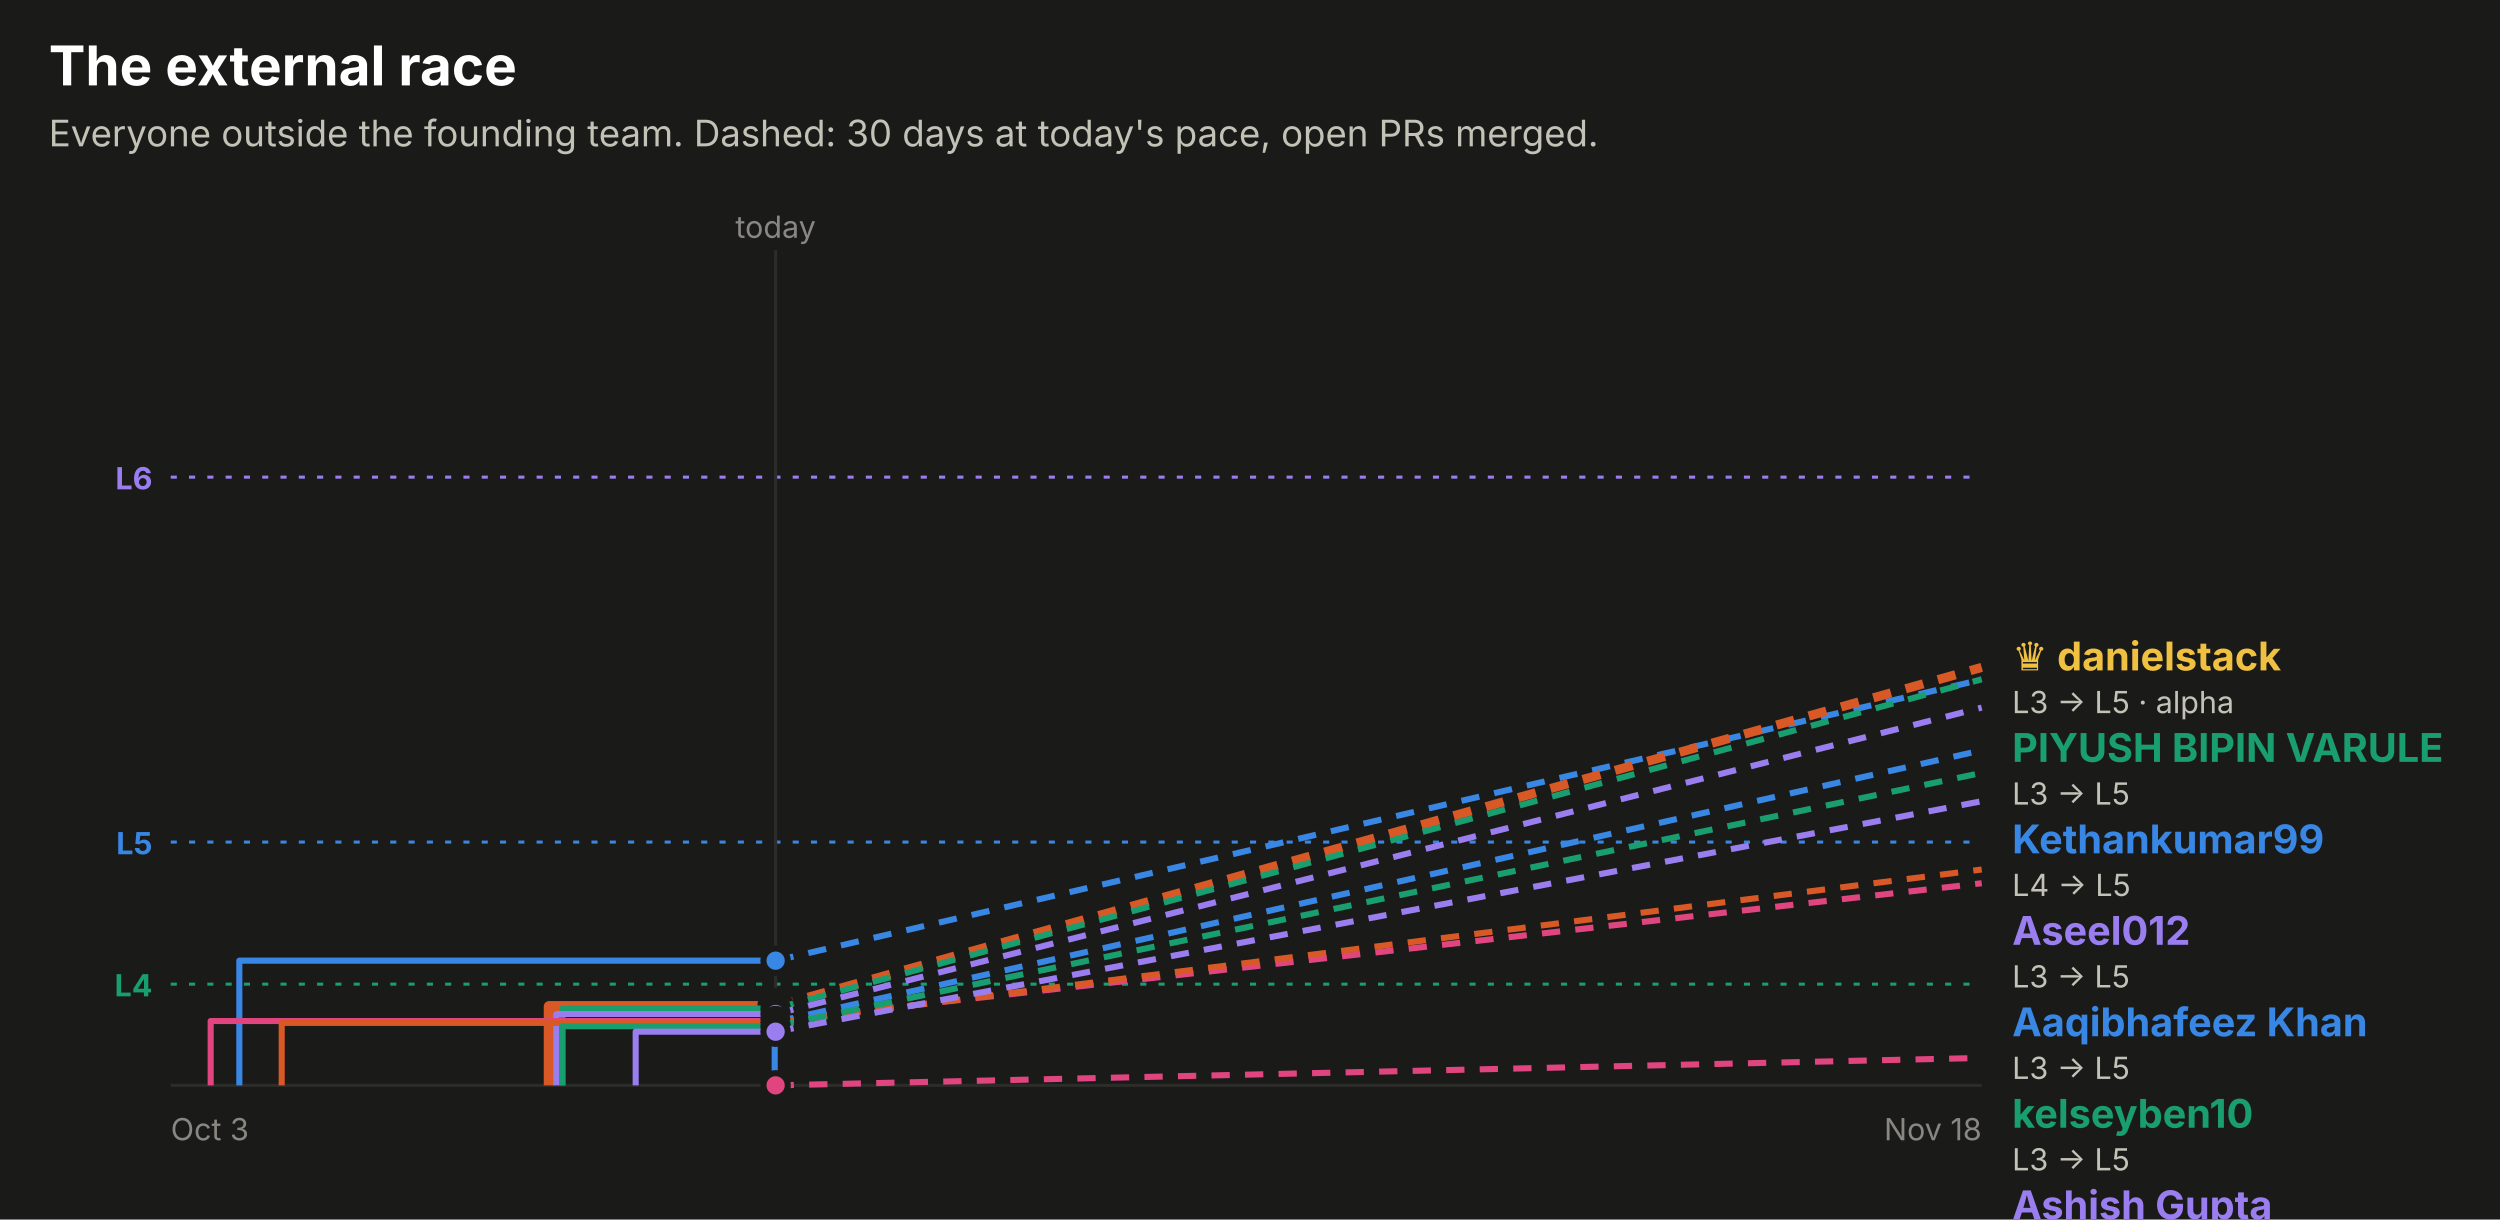
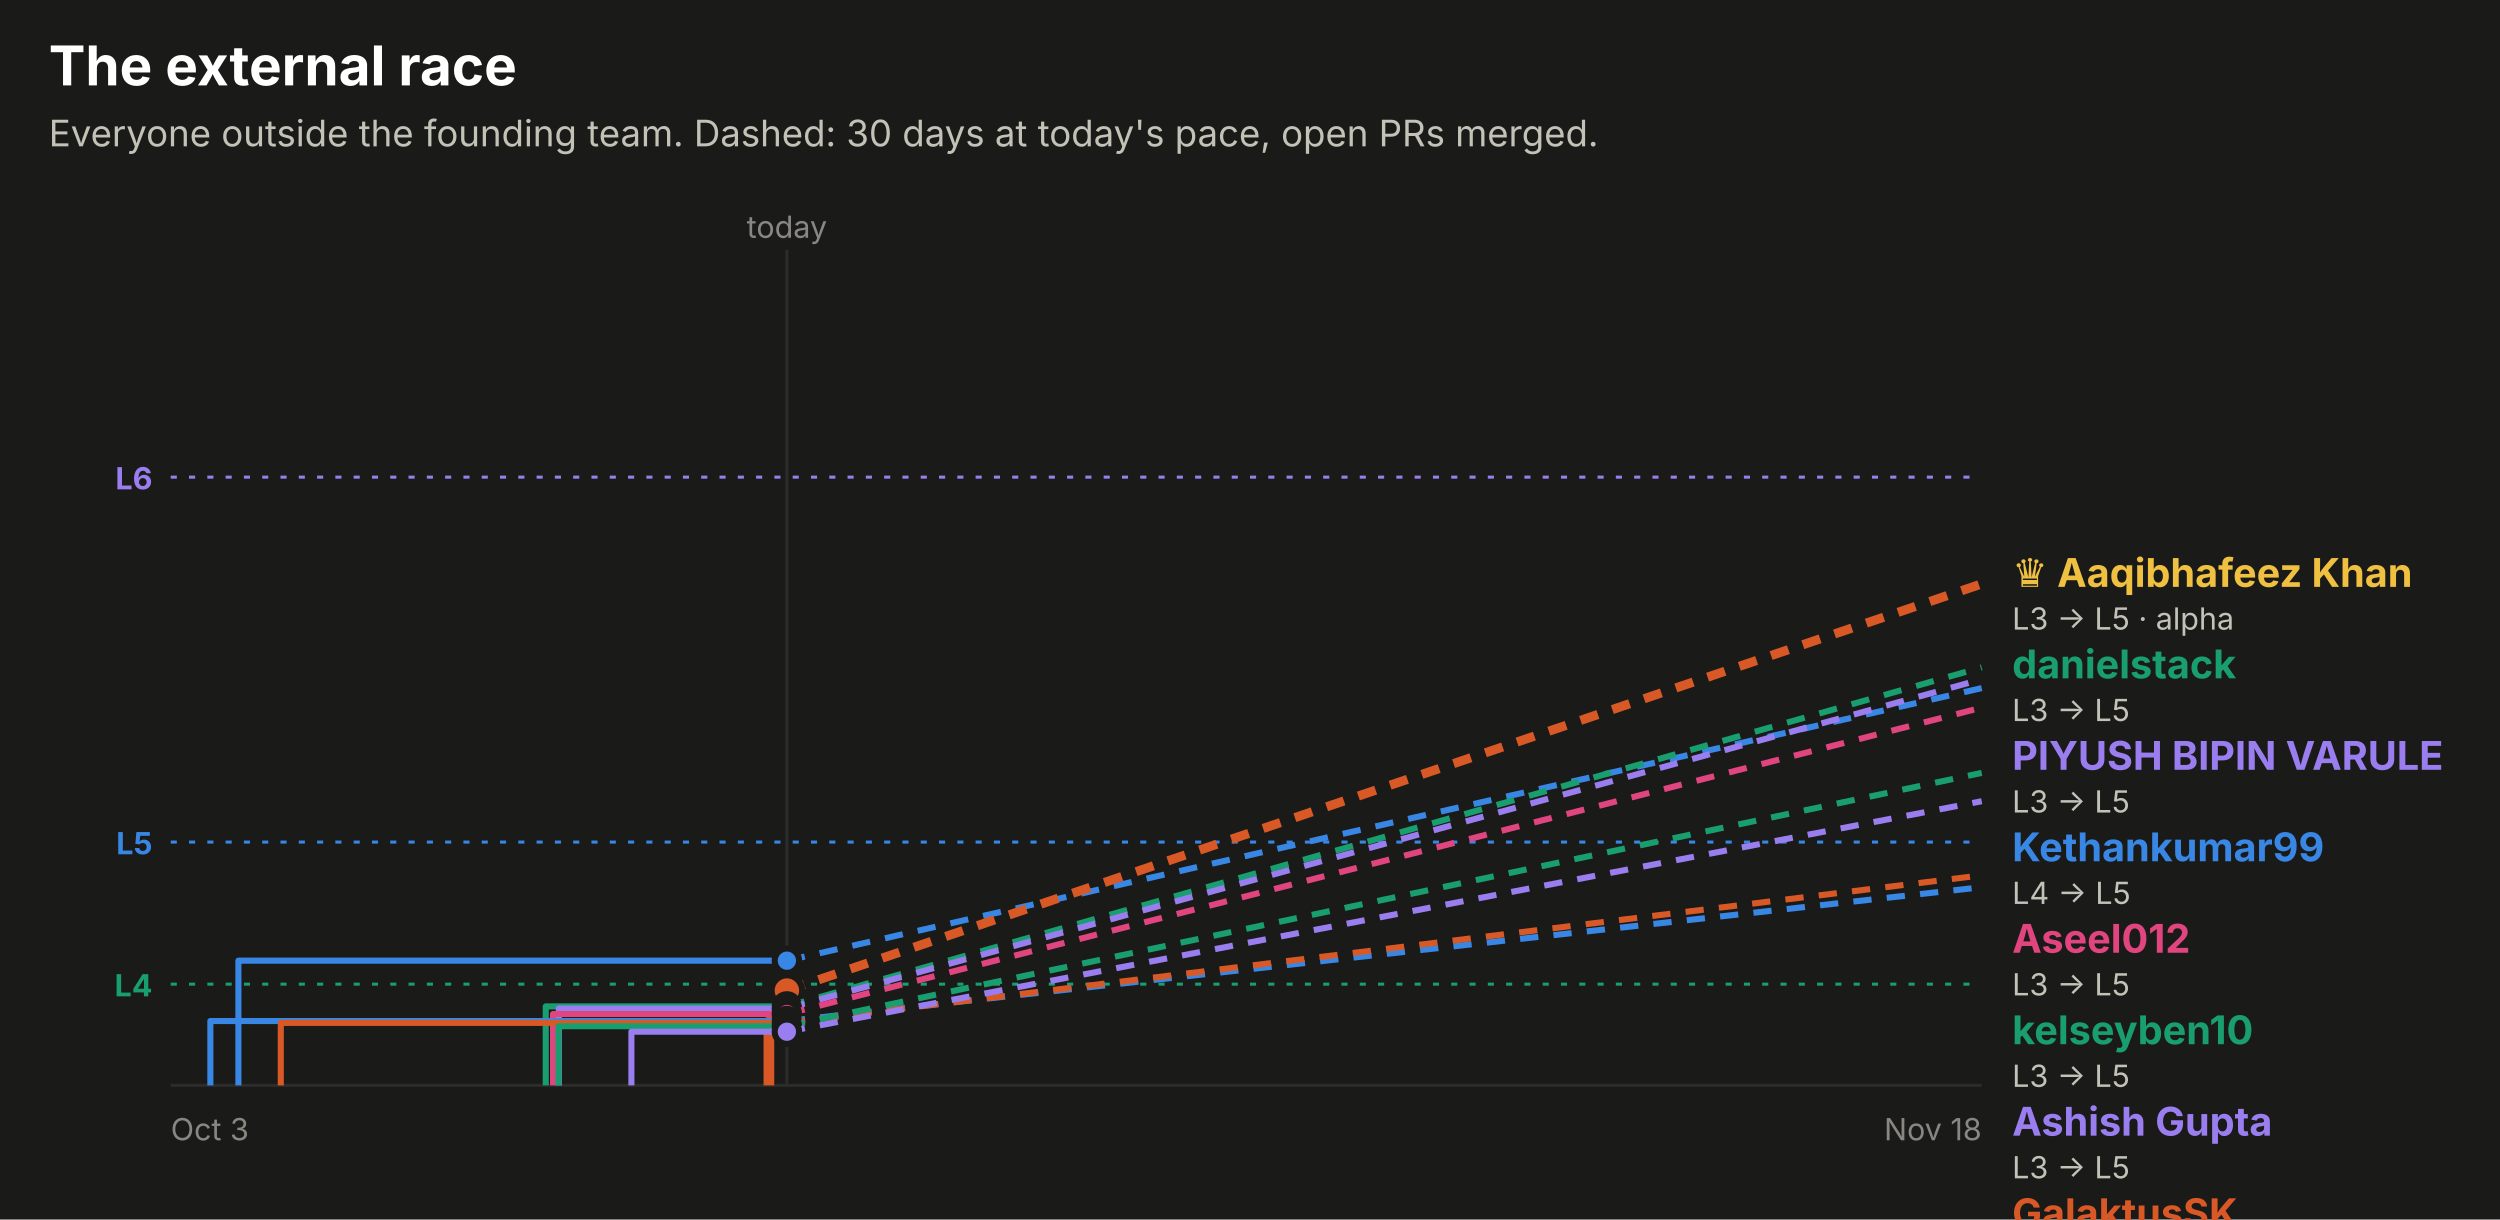
<svg xmlns="http://www.w3.org/2000/svg" width="820" height="400" viewBox="0 0 820 400" role="img" font-family="system-ui, -apple-system, 'Segoe UI', sans-serif">
  <rect x="0.0" y="0.0" width="820.0" height="400.0" rx="0" fill="#1a1a19" />
  <text x="16.0" y="28.0" fill="#ffffff" font-size="18" font-weight="700" text-anchor="start">The external race</text>
  <text x="16.0" y="48.0" fill="#c3c2b7" font-size="12" font-weight="400" text-anchor="start">Everyone outside the founding team. Dashed: 30 days at today's pace, open PRs merged.</text>
  <line x1="56" x2="650" y1="156.5" y2="156.5" stroke="#9a7ef0" stroke-dasharray="2 4" />
  <text x="50.0" y="160.5" fill="#9a7ef0" font-size="10" font-weight="700" text-anchor="end">L6</text>
  <line x1="56" x2="650" y1="276.2" y2="276.2" stroke="#3987e5" stroke-dasharray="2 4" />
  <text x="50.0" y="280.2" fill="#3987e5" font-size="10" font-weight="700" text-anchor="end">L5</text>
  <line x1="56" x2="650" y1="322.8" y2="322.8" stroke="#199e70" stroke-dasharray="2 4" />
  <text x="50.0" y="326.8" fill="#199e70" font-size="10" font-weight="700" text-anchor="end">L4</text>
-   <line x1="254.4" x2="254.4" y1="82" y2="356" stroke="#2c2c2a" />
-   <text x="254.4" y="78.0" fill="#898781" font-size="10" font-weight="400" text-anchor="middle">today</text>
+   <line x1="258.1" x2="258.1" y1="82" y2="356" stroke="#2c2c2a" />
+   <text x="258.1" y="78.0" fill="#898781" font-size="10" font-weight="400" text-anchor="middle">today</text>
  <line x1="56" x2="650" y1="356" y2="356" stroke="#2c2c2a" />
  <text x="56.0" y="374.0" fill="#898781" font-size="10" font-weight="400" text-anchor="start">Oct 3</text>
  <text x="650.0" y="374.0" fill="#898781" font-size="10" font-weight="400" text-anchor="end">Nov 18</text>
-   <path d="M78.5,356.0 H78.5 V315.1 H254.4" fill="none" stroke="#3987e5" stroke-width="2" stroke-linejoin="round" />
-   <line x1="254.4" x2="650" y1="315.1" y2="222.9" stroke="#3987e5" stroke-width="2" stroke-dasharray="6 5" />
-   <circle cx="254.4" cy="315.1" r="4" fill="#3987e5" stroke="#1a1a19" stroke-width="2" />
-   <path d="M180.1,356.0 H180.1 V330.1 H254.4" fill="none" stroke="#d95926" stroke-width="3.5" stroke-linejoin="round" />
-   <line x1="254.4" x2="650" y1="330.1" y2="218.9" stroke="#d95926" stroke-width="3" stroke-dasharray="6 5" />
-   <circle cx="254.4" cy="330.1" r="5" fill="#d95926" stroke="#1a1a19" stroke-width="2" />
-   <path d="M184.5,356.0 H184.5 V330.8 H254.4" fill="none" stroke="#199e70" stroke-width="2" stroke-linejoin="round" />
-   <line x1="254.4" x2="650" y1="330.8" y2="222.8" stroke="#199e70" stroke-width="2" stroke-dasharray="6 5" />
-   <circle cx="254.4" cy="330.8" r="4" fill="#199e70" stroke="#1a1a19" stroke-width="2" />
-   <path d="M182.5,356.0 H182.5 V332.6 H254.4" fill="none" stroke="#9a7ef0" stroke-width="2" stroke-linejoin="round" />
-   <line x1="254.4" x2="650" y1="332.6" y2="232.1" stroke="#9a7ef0" stroke-width="2" stroke-dasharray="6 5" />
-   <circle cx="254.4" cy="332.6" r="4" fill="#9a7ef0" stroke="#1a1a19" stroke-width="2" />
-   <path d="M69.1,356.0 H69.1 V334.9 H254.4" fill="none" stroke="#e0457f" stroke-width="2" stroke-linejoin="round" />
-   <line x1="254.4" x2="650" y1="334.9" y2="289.7" stroke="#e0457f" stroke-width="2" stroke-dasharray="6 5" />
-   <circle cx="254.4" cy="334.9" r="4" fill="#e0457f" stroke="#1a1a19" stroke-width="2" />
-   <path d="M254.1,356.0 H254.1 V335.2 H254.4" fill="none" stroke="#3987e5" stroke-width="2" stroke-linejoin="round" />
-   <line x1="254.4" x2="650" y1="335.2" y2="246.1" stroke="#3987e5" stroke-width="2" stroke-dasharray="6 5" />
-   <circle cx="254.4" cy="335.2" r="4" fill="#3987e5" stroke="#1a1a19" stroke-width="2" />
-   <path d="M92.4,356.0 H92.4 V335.5 H254.4" fill="none" stroke="#d95926" stroke-width="2" stroke-linejoin="round" />
-   <line x1="254.4" x2="650" y1="335.5" y2="285.2" stroke="#d95926" stroke-width="2" stroke-dasharray="6 5" />
-   <circle cx="254.4" cy="335.5" r="4" fill="#d95926" stroke="#1a1a19" stroke-width="2" />
-   <path d="M184.4,356.0 H184.4 V336.6 H254.4" fill="none" stroke="#199e70" stroke-width="2" stroke-linejoin="round" />
-   <line x1="254.4" x2="650" y1="336.6" y2="253.5" stroke="#199e70" stroke-width="2" stroke-dasharray="6 5" />
-   <circle cx="254.4" cy="336.6" r="4" fill="#199e70" stroke="#1a1a19" stroke-width="2" />
-   <path d="M208.5,356.0 H208.5 V338.4 H254.4" fill="none" stroke="#9a7ef0" stroke-width="2" stroke-linejoin="round" />
-   <line x1="254.4" x2="650" y1="338.4" y2="262.8" stroke="#9a7ef0" stroke-width="2" stroke-dasharray="6 5" />
-   <circle cx="254.4" cy="338.4" r="4" fill="#9a7ef0" stroke="#1a1a19" stroke-width="2" />
-   <path d="M254.4,356.0" fill="none" stroke="#e0457f" stroke-width="2" stroke-linejoin="round" />
-   <line x1="254.4" x2="650" y1="356.0" y2="347.0" stroke="#e0457f" stroke-width="2" stroke-dasharray="6 5" />
-   <circle cx="254.4" cy="356.0" r="4" fill="#e0457f" stroke="#1a1a19" stroke-width="2" />
-   <text x="660.0" y="219.9" fill="#f0c040" font-size="13" font-weight="700" text-anchor="start">♛ danielstack</text>
-   <text x="660.0" y="233.9" fill="#c3c2b7" font-size="10" font-weight="400" text-anchor="start">L3 → L5 · alpha</text>
-   <text x="660.0" y="249.9" fill="#199e70" font-size="13" font-weight="700" text-anchor="start">PIYUSH BIPIN VARULE</text>
-   <text x="660.0" y="263.9" fill="#c3c2b7" font-size="10" font-weight="400" text-anchor="start">L3 → L5</text>
-   <text x="660.0" y="279.9" fill="#3987e5" font-size="13" font-weight="700" text-anchor="start">Kethankumar99</text>
-   <text x="660.0" y="293.9" fill="#c3c2b7" font-size="10" font-weight="400" text-anchor="start">L4 → L5</text>
-   <text x="660.0" y="309.9" fill="#9a7ef0" font-size="13" font-weight="700" text-anchor="start">Aseel012</text>
-   <text x="660.0" y="323.9" fill="#c3c2b7" font-size="10" font-weight="400" text-anchor="start">L3 → L5</text>
-   <text x="660.0" y="339.9" fill="#3987e5" font-size="13" font-weight="700" text-anchor="start">Aaqibhafeez Khan</text>
-   <text x="660.0" y="353.9" fill="#c3c2b7" font-size="10" font-weight="400" text-anchor="start">L3 → L5</text>
-   <text x="660.0" y="369.9" fill="#199e70" font-size="13" font-weight="700" text-anchor="start">kelseyben10</text>
-   <text x="660.0" y="383.9" fill="#c3c2b7" font-size="10" font-weight="400" text-anchor="start">L3 → L5</text>
-   <text x="660.0" y="399.9" fill="#9a7ef0" font-size="13" font-weight="700" text-anchor="start">Ashish Gupta</text>
-   <text x="660.0" y="413.9" fill="#c3c2b7" font-size="10" font-weight="400" text-anchor="start">L3 → L5</text>
-   <text x="660.0" y="429.9" fill="#d95926" font-size="13" font-weight="700" text-anchor="start">GalaktusSK</text>
-   <text x="660.0" y="443.9" fill="#c3c2b7" font-size="10" font-weight="400" text-anchor="start">L3 → L4</text>
-   <text x="660.0" y="459.9" fill="#e0457f" font-size="13" font-weight="700" text-anchor="start">senthilkumar-r</text>
-   <text x="660.0" y="473.9" fill="#c3c2b7" font-size="10" font-weight="400" text-anchor="start">L3 → L4</text>
-   <text x="660.0" y="489.9" fill="#e0457f" font-size="13" font-weight="700" text-anchor="start">Aaqibhafeezkhan</text>
-   <text x="660.0" y="503.9" fill="#c3c2b7" font-size="10" font-weight="400" text-anchor="start">L3 → L3</text>
+   <path d="M78.2,356.0 H78.2 V315.1 H258.1" fill="none" stroke="#3987e5" stroke-width="2" stroke-linejoin="round" />
+   <line x1="258.1" x2="650" y1="315.1" y2="225.7" stroke="#3987e5" stroke-width="2" stroke-dasharray="6 5" />
+   <circle cx="258.1" cy="315.1" r="4" fill="#3987e5" stroke="#1a1a19" stroke-width="2" />
+   <path d="M252.2,356.0 H252.2 V335.2 H258.0 V324.9 H258.1" fill="none" stroke="#d95926" stroke-width="3.5" stroke-linejoin="round" />
+   <line x1="258.1" x2="650" y1="324.9" y2="191.5" stroke="#d95926" stroke-width="3" stroke-dasharray="6 5" />
+   <circle cx="258.1" cy="324.9" r="5" fill="#d95926" stroke="#1a1a19" stroke-width="2" />
+   <path d="M179.0,356.0 H179.0 V330.1 H258.1" fill="none" stroke="#199e70" stroke-width="2" stroke-linejoin="round" />
+   <line x1="258.1" x2="650" y1="330.1" y2="218.9" stroke="#199e70" stroke-width="2" stroke-dasharray="6 5" />
+   <circle cx="258.1" cy="330.1" r="4" fill="#199e70" stroke="#1a1a19" stroke-width="2" />
+   <path d="M183.3,356.0 H183.3 V330.8 H258.1" fill="none" stroke="#9a7ef0" stroke-width="2" stroke-linejoin="round" />
+   <line x1="258.1" x2="650" y1="330.8" y2="222.8" stroke="#9a7ef0" stroke-width="2" stroke-dasharray="6 5" />
+   <circle cx="258.1" cy="330.8" r="4" fill="#9a7ef0" stroke="#1a1a19" stroke-width="2" />
+   <path d="M181.4,356.0 H181.4 V332.6 H258.1" fill="none" stroke="#e0457f" stroke-width="2" stroke-linejoin="round" />
+   <line x1="258.1" x2="650" y1="332.6" y2="232.1" stroke="#e0457f" stroke-width="2" stroke-dasharray="6 5" />
+   <circle cx="258.1" cy="332.6" r="4" fill="#e0457f" stroke="#1a1a19" stroke-width="2" />
+   <path d="M69.0,356.0 H69.0 V334.9 H258.1" fill="none" stroke="#3987e5" stroke-width="2" stroke-linejoin="round" />
+   <line x1="258.1" x2="650" y1="334.9" y2="291.0" stroke="#3987e5" stroke-width="2" stroke-dasharray="6 5" />
+   <circle cx="258.1" cy="334.9" r="4" fill="#3987e5" stroke="#1a1a19" stroke-width="2" />
+   <path d="M92.1,356.0 H92.1 V335.5 H258.1" fill="none" stroke="#d95926" stroke-width="2" stroke-linejoin="round" />
+   <line x1="258.1" x2="650" y1="335.5" y2="287.1" stroke="#d95926" stroke-width="2" stroke-dasharray="6 5" />
+   <circle cx="258.1" cy="335.5" r="4" fill="#d95926" stroke="#1a1a19" stroke-width="2" />
+   <path d="M183.2,356.0 H183.2 V336.6 H258.1" fill="none" stroke="#199e70" stroke-width="2" stroke-linejoin="round" />
+   <line x1="258.1" x2="650" y1="336.6" y2="253.5" stroke="#199e70" stroke-width="2" stroke-dasharray="6 5" />
+   <circle cx="258.1" cy="336.6" r="4" fill="#199e70" stroke="#1a1a19" stroke-width="2" />
+   <path d="M207.1,356.0 H207.1 V338.4 H258.1" fill="none" stroke="#9a7ef0" stroke-width="2" stroke-linejoin="round" />
+   <line x1="258.1" x2="650" y1="338.4" y2="262.8" stroke="#9a7ef0" stroke-width="2" stroke-dasharray="6 5" />
+   <circle cx="258.1" cy="338.4" r="4" fill="#9a7ef0" stroke="#1a1a19" stroke-width="2" />
+   <text x="660.0" y="192.5" fill="#f0c040" font-size="13" font-weight="700" text-anchor="start">♛ Aaqibhafeez Khan</text>
+   <text x="660.0" y="206.5" fill="#c3c2b7" font-size="10" font-weight="400" text-anchor="start">L3 → L5 · alpha</text>
+   <text x="660.0" y="222.5" fill="#199e70" font-size="13" font-weight="700" text-anchor="start">danielstack</text>
+   <text x="660.0" y="236.5" fill="#c3c2b7" font-size="10" font-weight="400" text-anchor="start">L3 → L5</text>
+   <text x="660.0" y="252.5" fill="#9a7ef0" font-size="13" font-weight="700" text-anchor="start">PIYUSH BIPIN VARULE</text>
+   <text x="660.0" y="266.5" fill="#c3c2b7" font-size="10" font-weight="400" text-anchor="start">L3 → L5</text>
+   <text x="660.0" y="282.5" fill="#3987e5" font-size="13" font-weight="700" text-anchor="start">Kethankumar99</text>
+   <text x="660.0" y="296.5" fill="#c3c2b7" font-size="10" font-weight="400" text-anchor="start">L4 → L5</text>
+   <text x="660.0" y="312.5" fill="#e0457f" font-size="13" font-weight="700" text-anchor="start">Aseel012</text>
+   <text x="660.0" y="326.5" fill="#c3c2b7" font-size="10" font-weight="400" text-anchor="start">L3 → L5</text>
+   <text x="660.0" y="342.5" fill="#199e70" font-size="13" font-weight="700" text-anchor="start">kelseyben10</text>
+   <text x="660.0" y="356.5" fill="#c3c2b7" font-size="10" font-weight="400" text-anchor="start">L3 → L5</text>
+   <text x="660.0" y="372.5" fill="#9a7ef0" font-size="13" font-weight="700" text-anchor="start">Ashish Gupta</text>
+   <text x="660.0" y="386.5" fill="#c3c2b7" font-size="10" font-weight="400" text-anchor="start">L3 → L5</text>
+   <text x="660.0" y="402.5" fill="#d95926" font-size="13" font-weight="700" text-anchor="start">GalaktusSK</text>
+   <text x="660.0" y="416.5" fill="#c3c2b7" font-size="10" font-weight="400" text-anchor="start">L3 → L4</text>
+   <text x="660.0" y="432.5" fill="#3987e5" font-size="13" font-weight="700" text-anchor="start">senthilkumar-r</text>
+   <text x="660.0" y="446.5" fill="#c3c2b7" font-size="10" font-weight="400" text-anchor="start">L3 → L4</text>
</svg>
